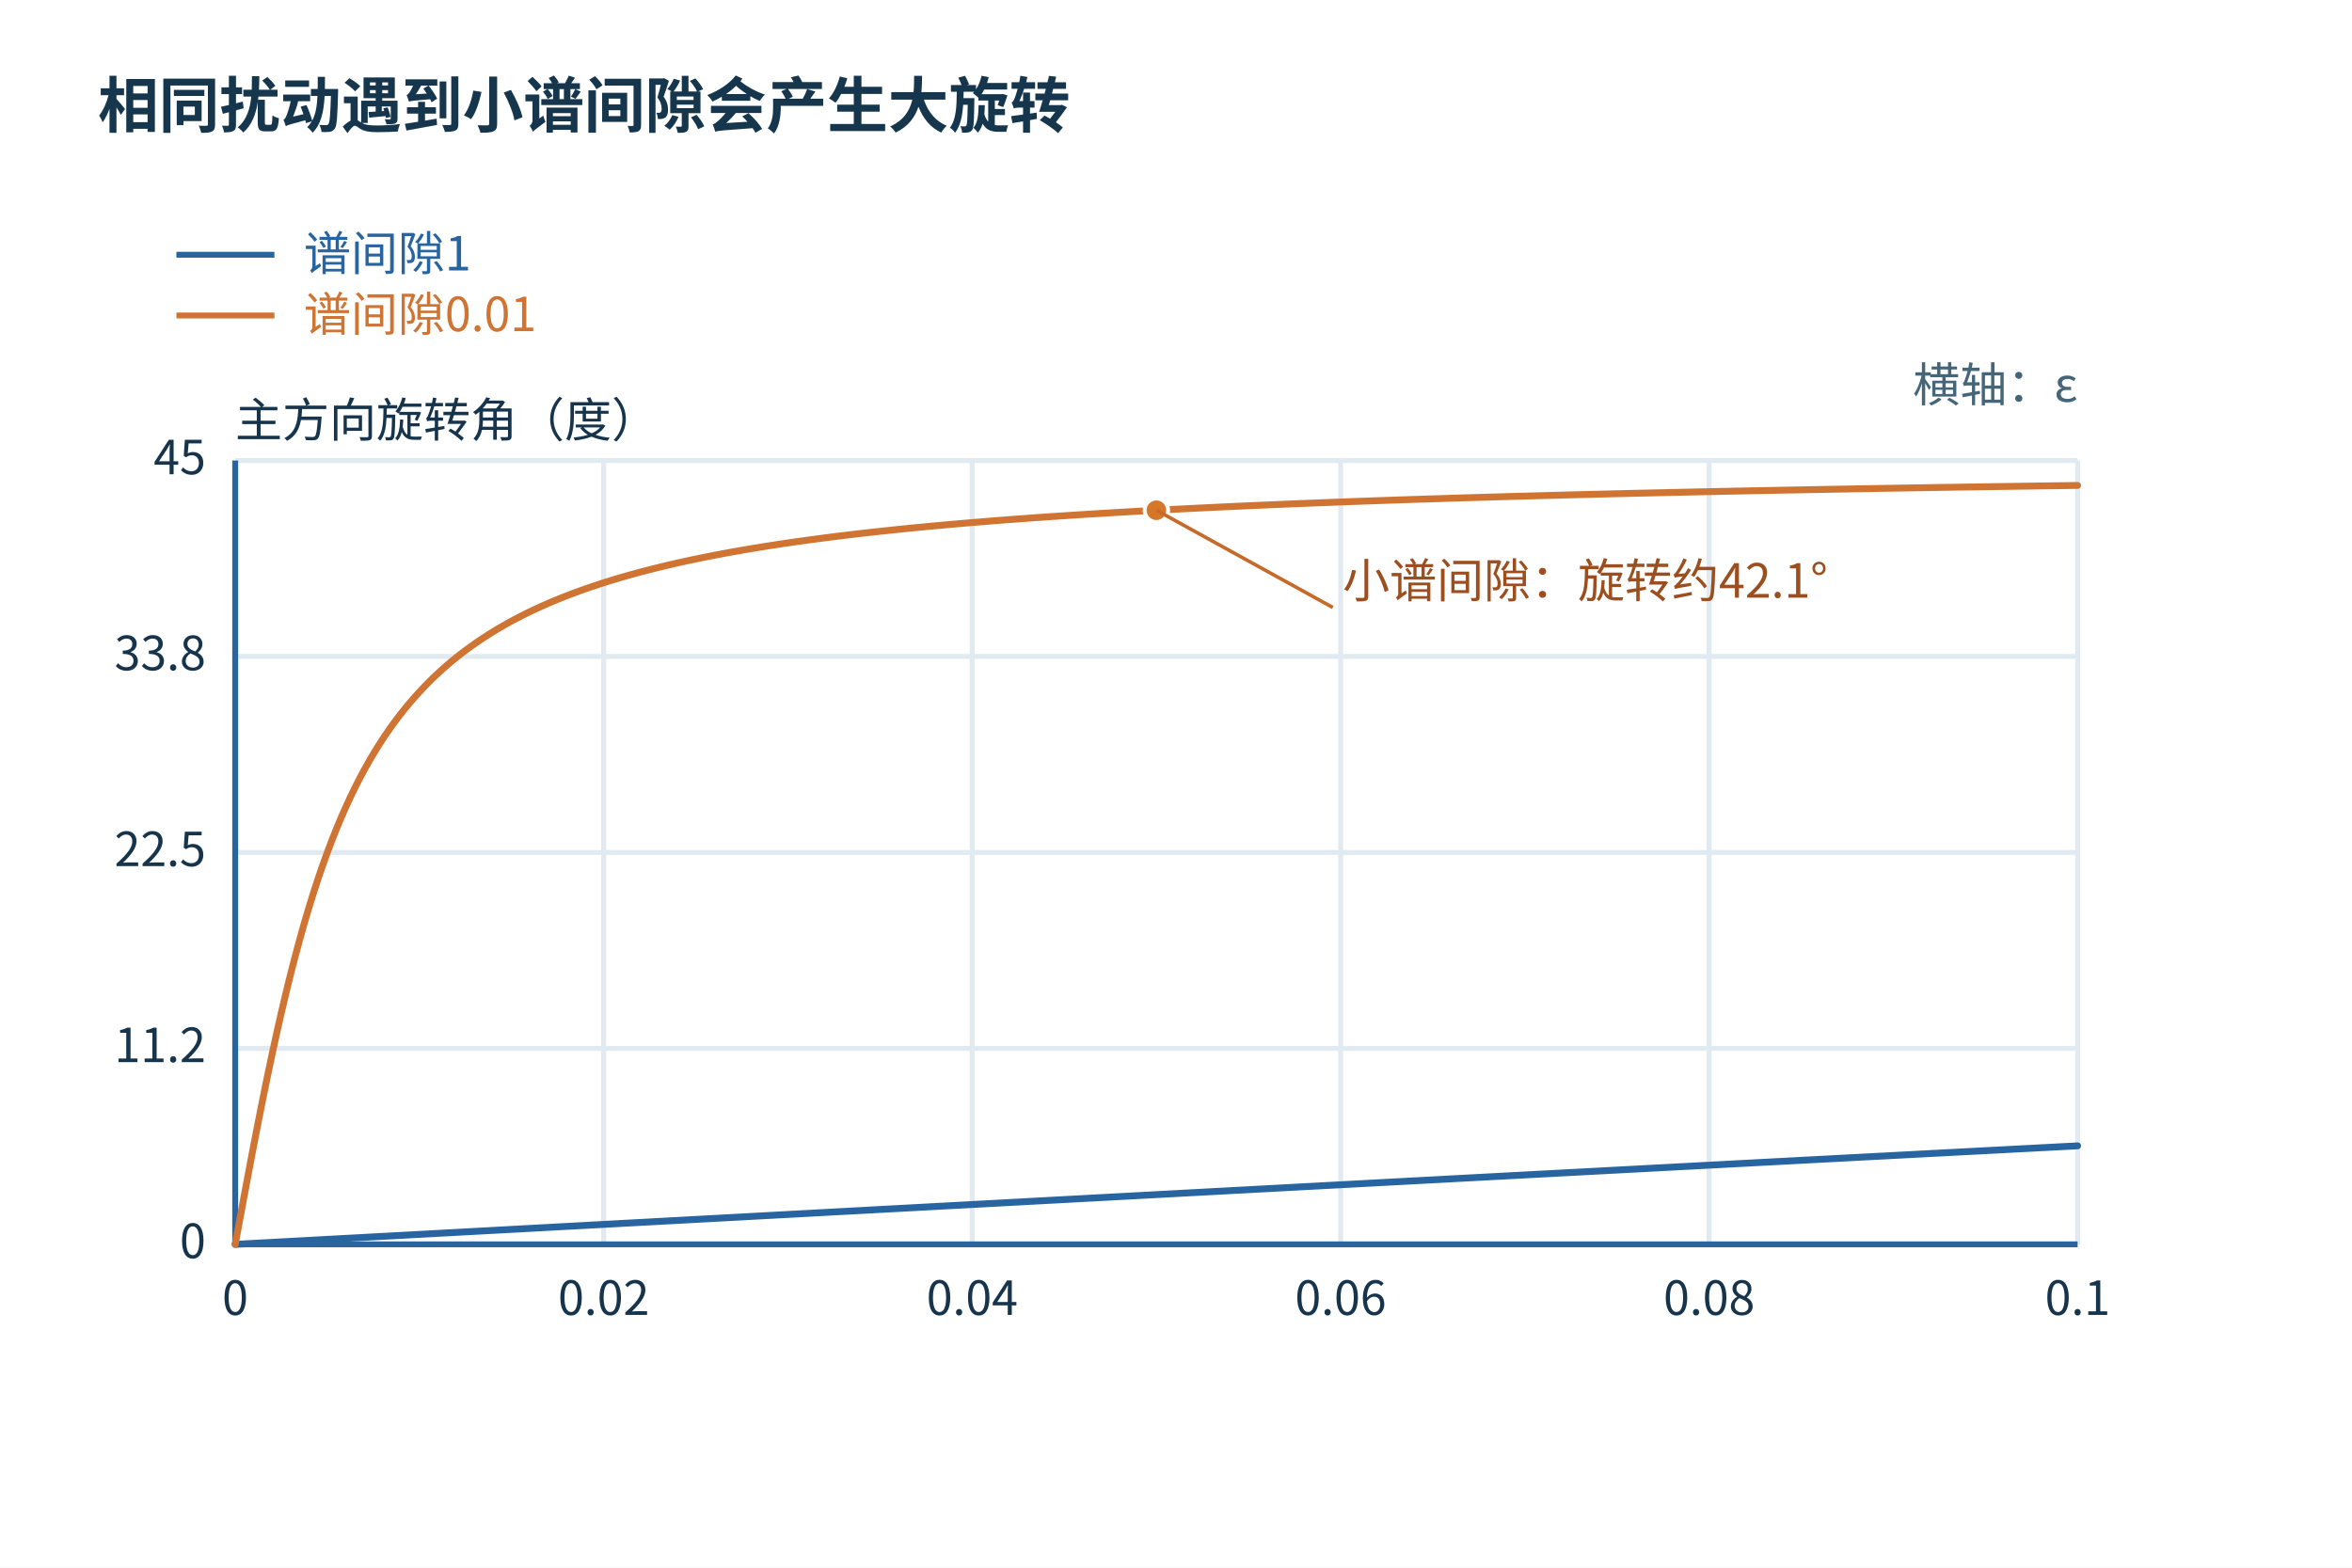
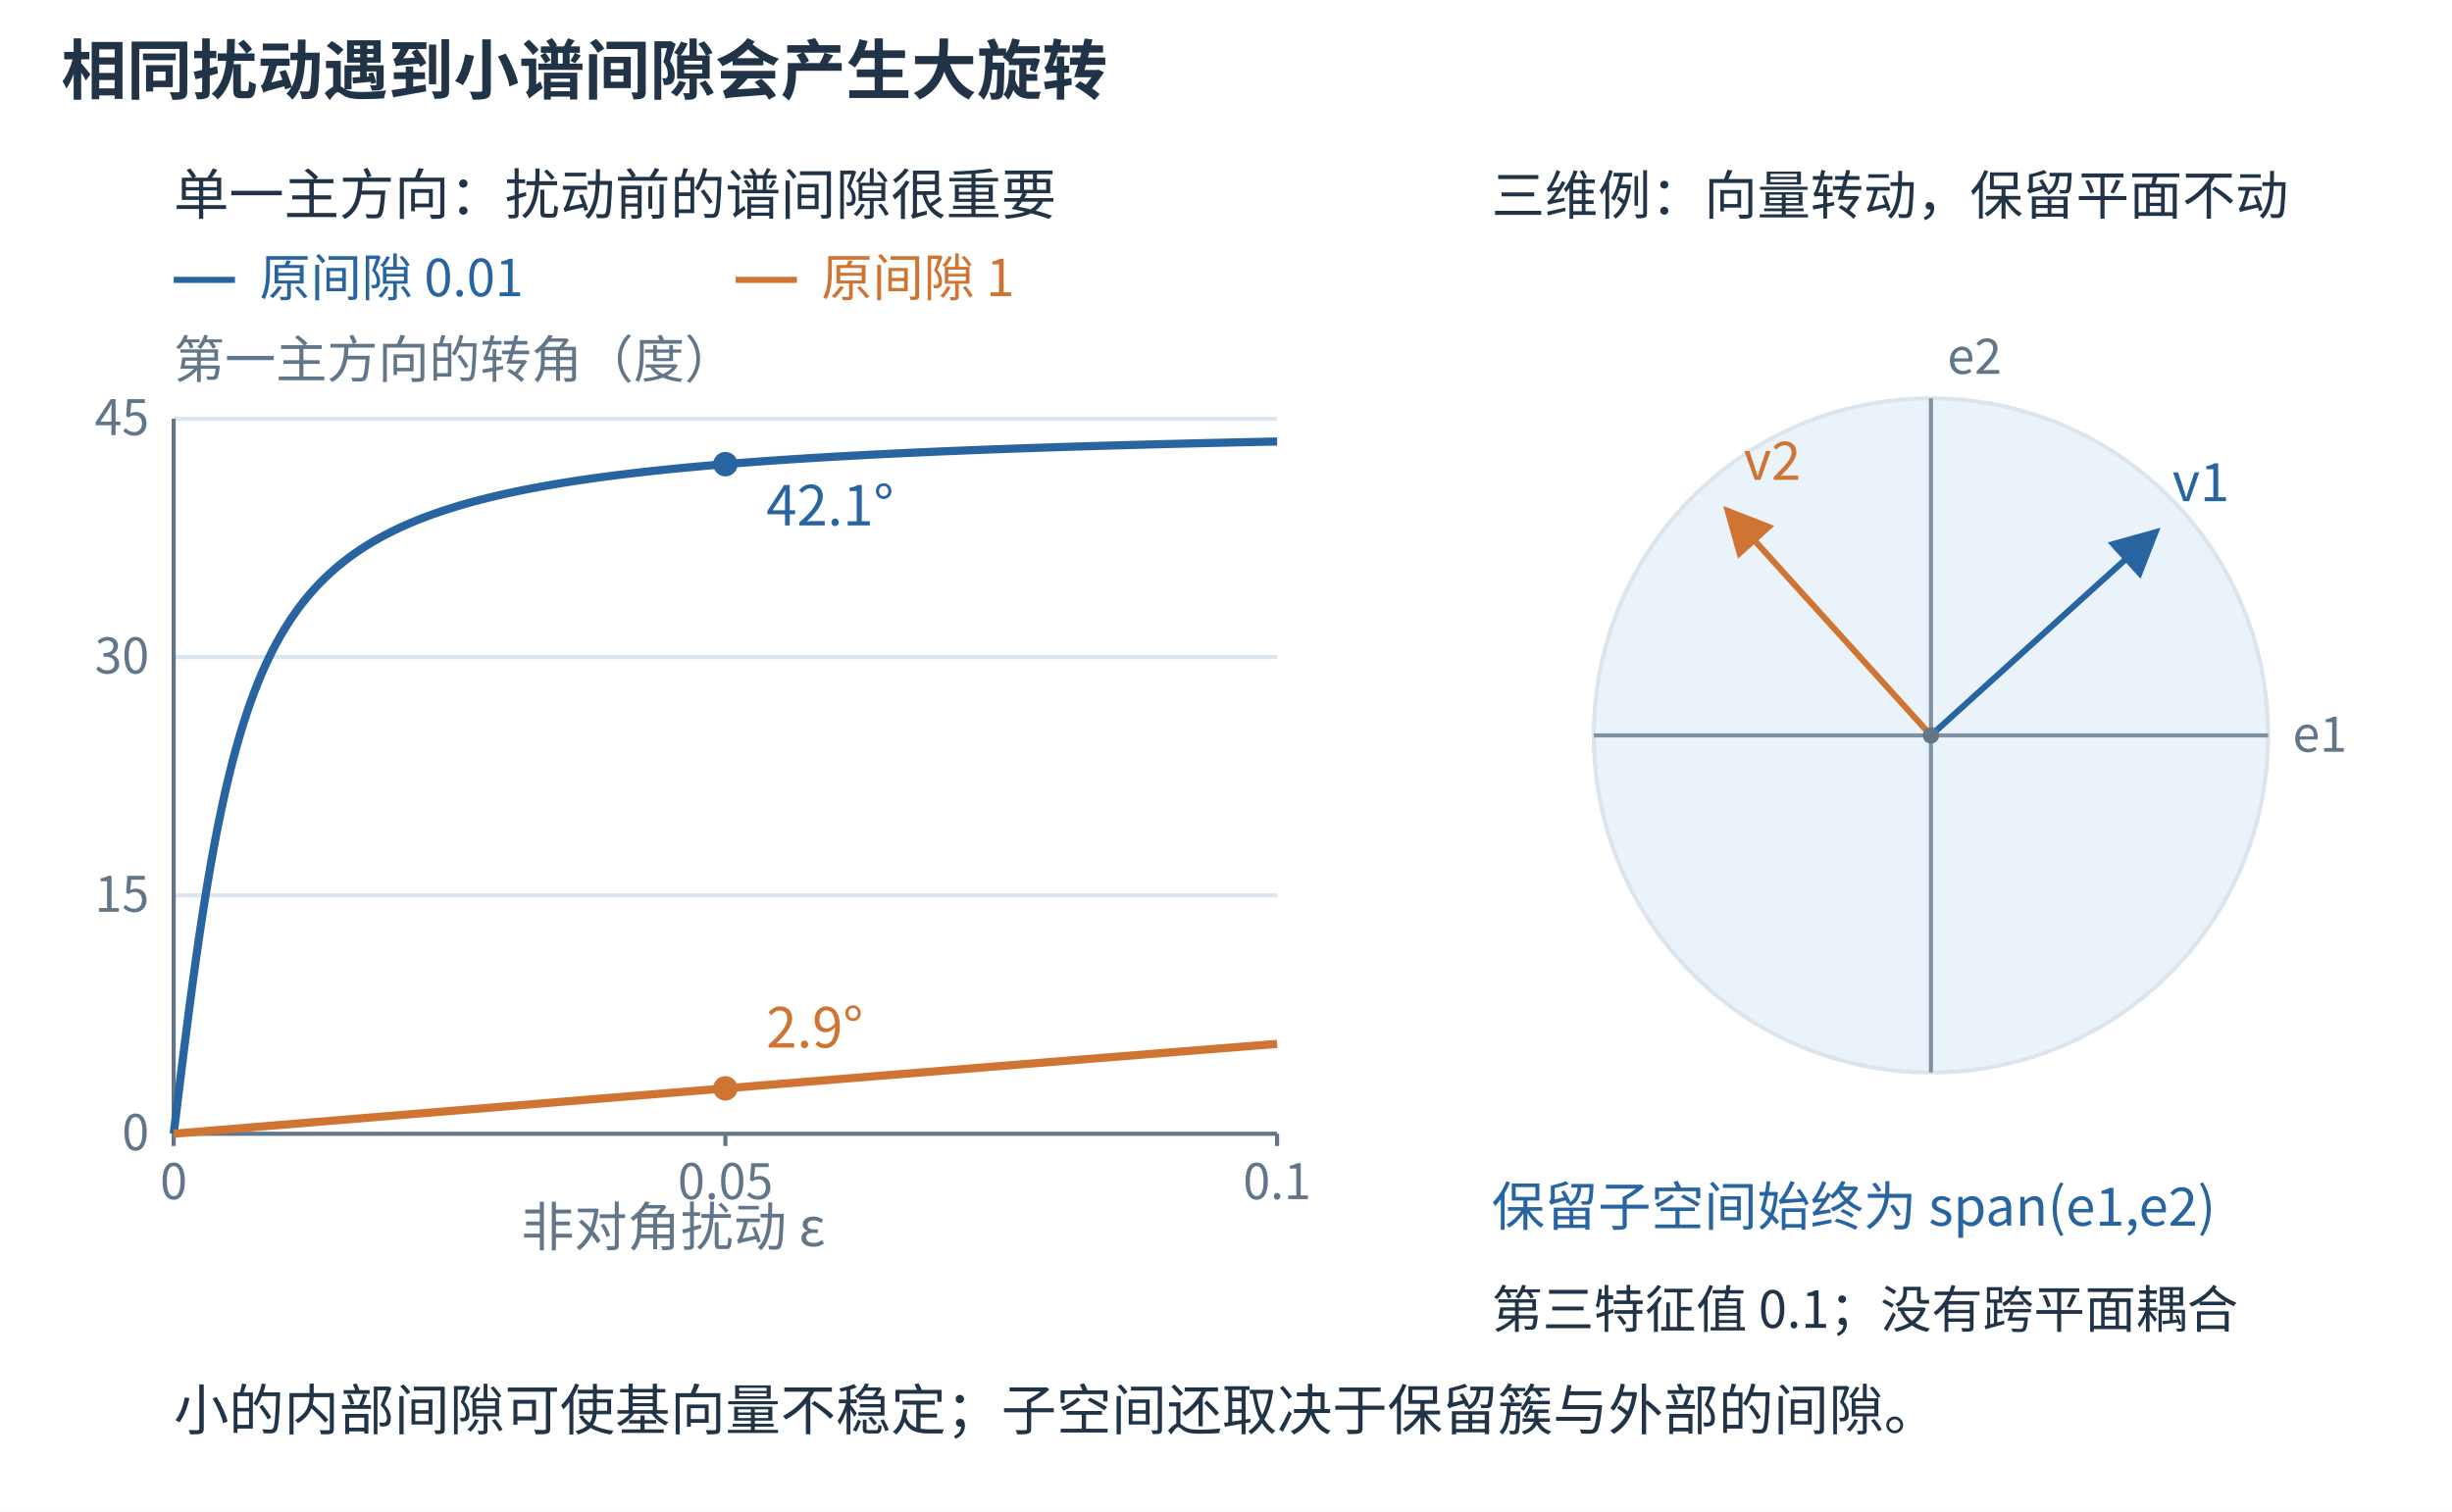
- <svg xmlns="http://www.w3.org/2000/svg" width="1200" height="800" viewBox="0 0 1200 800" role="img">
+ <svg xmlns="http://www.w3.org/2000/svg" aria-labelledby="extra-title extra-desc" width="1200" height="740" viewBox="0 0 1200 740" role="img">
+   <rect width="1200" height="740" fill="white" />
  <defs>
-     <marker id="arr" markerWidth="9" markerHeight="9" refX="8" refY="4" orient="auto">
-       <path d="M0 0 L8 4 L0 8" fill="#2865a0" />
+     <marker id="arrow-blue" markerWidth="8" markerHeight="8" refX="7" refY="4" orient="auto">
+       <path d="M0 0 L8 4 L0 8 Z" fill="#2865a0" />
+     </marker>
+     <marker id="arrow-orange" markerWidth="8" markerHeight="8" refX="7" refY="4" orient="auto">
+       <path d="M0 0 L8 4 L0 8 Z" fill="#cf7432" />
    </marker>
  </defs>
-   <rect width="1200" height="800" fill="white" />
-   <rect x="20" y="98" width="1160.0" height="678.0" rx="0" fill="white" stroke="none" />
  <g font-family="Microsoft YaHei,Noto Sans CJK SC,sans-serif">
-     <text x="50" y="65" font-size="31" fill="#15364c" text-anchor="start" font-weight="700">相同扰动遇到小谱间隙会产生大旋转</text>
-     <line x1="120.0" y1="235" x2="120.0" y2="635" stroke="#e1eaf0" stroke-width="2.5" />
-     <text x="120.0" y="671" font-size="24" fill="#16344c" text-anchor="middle">0</text>
-     <line x1="308.0" y1="235" x2="308.0" y2="635" stroke="#e1eaf0" stroke-width="2.5" />
-     <text x="308.0" y="671" font-size="24" fill="#16344c" text-anchor="middle">0.02</text>
-     <line x1="496" y1="235" x2="496" y2="635" stroke="#e1eaf0" stroke-width="2.5" />
-     <text x="496" y="671" font-size="24" fill="#16344c" text-anchor="middle">0.04</text>
-     <line x1="684" y1="235" x2="684" y2="635" stroke="#e1eaf0" stroke-width="2.5" />
-     <text x="684" y="671" font-size="24" fill="#16344c" text-anchor="middle">0.06</text>
-     <line x1="872" y1="235" x2="872" y2="635" stroke="#e1eaf0" stroke-width="2.5" />
-     <text x="872" y="671" font-size="24" fill="#16344c" text-anchor="middle">0.08</text>
-     <line x1="1060.0" y1="235" x2="1060.0" y2="635" stroke="#e1eaf0" stroke-width="2.5" />
-     <text x="1060.0" y="671" font-size="24" fill="#16344c" text-anchor="middle">0.1</text>
-     <line x1="120" y1="635.0" x2="1060" y2="635.0" stroke="#e1eaf0" stroke-width="2.5" />
-     <text x="105" y="642.0" font-size="24" fill="#16344c" text-anchor="end">0</text>
-     <line x1="120" y1="535.0" x2="1060" y2="535.0" stroke="#e1eaf0" stroke-width="2.5" />
-     <text x="105" y="542.0" font-size="24" fill="#16344c" text-anchor="end">11.2</text>
-     <line x1="120" y1="435.0" x2="1060" y2="435.0" stroke="#e1eaf0" stroke-width="2.5" />
-     <text x="105" y="442.0" font-size="24" fill="#16344c" text-anchor="end">22.5</text>
-     <line x1="120" y1="335.0" x2="1060" y2="335.0" stroke="#e1eaf0" stroke-width="2.5" />
-     <text x="105" y="342.0" font-size="24" fill="#16344c" text-anchor="end">33.8</text>
-     <line x1="120" y1="235.0" x2="1060" y2="235.0" stroke="#e1eaf0" stroke-width="2.5" />
-     <text x="105" y="242.0" font-size="24" fill="#16344c" text-anchor="end">45</text>
-     <line x1="120" y1="635" x2="1060" y2="635" stroke="#2865a0" stroke-width="3" />
-     <line x1="120" y1="235" x2="120" y2="635" stroke="#2865a0" stroke-width="3" />
-     <text x="1060" y="205" font-size="24" fill="#456679" text-anchor="end">横轴：ε</text>
-     <text x="120" y="223" font-size="24" fill="#16344c" text-anchor="start">主方向旋转角（度）</text>
-     <line x1="90" y1="130" x2="140" y2="130" stroke="#2865a0" stroke-width="3" />
-     <text x="155" y="138" font-size="24" fill="#2865a0" text-anchor="start">谱间隙1</text>
-     <polyline points="120.00,635.00 122.35,634.87 124.70,634.75 127.05,634.62 129.40,634.49 131.75,634.36 134.10,634.24 136.45,634.11 138.80,633.98 141.15,633.85 143.50,633.73 145.85,633.60 148.20,633.47 150.55,633.34 152.90,633.22 155.25,633.09 157.60,632.96 159.95,632.84 162.30,632.71 164.65,632.58 167.00,632.45 169.35,632.33 171.70,632.20 174.05,632.07 176.40,631.94 178.75,631.82 181.10,631.69 183.45,631.56 185.80,631.44 188.15,631.31 190.50,631.18 192.85,631.05 195.20,630.93 197.55,630.80 199.90,630.67 202.25,630.54 204.60,630.42 206.95,630.29 209.30,630.16 211.65,630.03 214.00,629.91 216.35,629.78 218.70,629.65 221.05,629.53 223.40,629.40 225.75,629.27 228.10,629.14 230.45,629.02 232.80,628.89 235.15,628.76 237.50,628.64 239.85,628.51 242.20,628.38 244.55,628.25 246.90,628.13 249.25,628.00 251.60,627.87 253.95,627.74 256.30,627.62 258.65,627.49 261.00,627.36 263.35,627.24 265.70,627.11 268.05,626.98 270.40,626.85 272.75,626.73 275.10,626.60 277.45,626.47 279.80,626.35 282.15,626.22 284.50,626.09 286.85,625.96 289.20,625.84 291.55,625.71 293.90,625.58 296.25,625.46 298.60,625.33 300.95,625.20 303.30,625.07 305.65,624.95 308.00,624.82 310.35,624.69 312.70,624.57 315.05,624.44 317.40,624.31 319.75,624.18 322.10,624.06 324.45,623.93 326.80,623.80 329.15,623.68 331.50,623.55 333.85,623.42 336.20,623.29 338.55,623.17 340.90,623.04 343.25,622.91 345.60,622.79 347.95,622.66 350.30,622.53 352.65,622.41 355.00,622.28 357.35,622.15 359.70,622.02 362.05,621.90 364.40,621.77 366.75,621.64 369.10,621.52 371.45,621.39 373.80,621.26 376.15,621.14 378.50,621.01 380.85,620.88 383.20,620.75 385.55,620.63 387.90,620.50 390.25,620.37 392.60,620.25 394.95,620.12 397.30,619.99 399.65,619.87 402.00,619.74 404.35,619.61 406.70,619.49 409.05,619.36 411.40,619.23 413.75,619.11 416.10,618.98 418.45,618.85 420.80,618.72 423.15,618.60 425.50,618.47 427.85,618.34 430.20,618.22 432.55,618.09 434.90,617.96 437.25,617.84 439.60,617.71 441.95,617.58 444.30,617.46 446.65,617.33 449.00,617.20 451.35,617.08 453.70,616.95 456.05,616.82 458.40,616.70 460.75,616.57 463.10,616.44 465.45,616.32 467.80,616.19 470.15,616.06 472.50,615.94 474.85,615.81 477.20,615.68 479.55,615.56 481.90,615.43 484.25,615.30 486.60,615.18 488.95,615.05 491.30,614.92 493.65,614.80 496.00,614.67 498.35,614.54 500.70,614.42 503.05,614.29 505.40,614.17 507.75,614.04 510.10,613.91 512.45,613.79 514.80,613.66 517.15,613.53 519.50,613.41 521.85,613.28 524.20,613.15 526.55,613.03 528.90,612.90 531.25,612.77 533.60,612.65 535.95,612.52 538.30,612.40 540.65,612.27 543.00,612.14 545.35,612.02 547.70,611.89 550.05,611.76 552.40,611.64 554.75,611.51 557.10,611.39 559.45,611.26 561.80,611.13 564.15,611.01 566.50,610.88 568.85,610.75 571.20,610.63 573.55,610.50 575.90,610.38 578.25,610.25 580.60,610.12 582.95,610.00 585.30,609.87 587.65,609.75 590.00,609.62 592.35,609.49 594.70,609.37 597.05,609.24 599.40,609.12 601.75,608.99 604.10,608.86 606.45,608.74 608.80,608.61 611.15,608.49 613.50,608.36 615.85,608.23 618.20,608.11 620.55,607.98 622.90,607.86 625.25,607.73 627.60,607.60 629.95,607.48 632.30,607.35 634.65,607.23 637.00,607.10 639.35,606.98 641.70,606.85 644.05,606.72 646.40,606.60 648.75,606.47 651.10,606.35 653.45,606.22 655.80,606.09 658.15,605.97 660.50,605.84 662.85,605.72 665.20,605.59 667.55,605.47 669.90,605.34 672.25,605.22 674.60,605.09 676.95,604.96 679.30,604.84 681.65,604.71 684.00,604.59 686.35,604.46 688.70,604.34 691.05,604.21 693.40,604.09 695.75,603.96 698.10,603.83 700.45,603.71 702.80,603.58 705.15,603.46 707.50,603.33 709.85,603.21 712.20,603.08 714.55,602.96 716.90,602.83 719.25,602.71 721.60,602.58 723.95,602.46 726.30,602.33 728.65,602.21 731.00,602.08 733.35,601.96 735.70,601.83 738.05,601.70 740.40,601.58 742.75,601.45 745.10,601.33 747.45,601.20 749.80,601.08 752.15,600.95 754.50,600.83 756.85,600.70 759.20,600.58 761.55,600.45 763.90,600.33 766.25,600.20 768.60,600.08 770.95,599.95 773.30,599.83 775.65,599.70 778.00,599.58 780.35,599.45 782.70,599.33 785.05,599.20 787.40,599.08 789.75,598.96 792.10,598.83 794.45,598.71 796.80,598.58 799.15,598.46 801.50,598.33 803.85,598.21 806.20,598.08 808.55,597.96 810.90,597.83 813.25,597.71 815.60,597.58 817.95,597.46 820.30,597.33 822.65,597.21 825.00,597.09 827.35,596.96 829.70,596.84 832.05,596.71 834.40,596.59 836.75,596.46 839.10,596.34 841.45,596.21 843.80,596.09 846.15,595.97 848.50,595.84 850.85,595.72 853.20,595.59 855.55,595.47 857.90,595.34 860.25,595.22 862.60,595.10 864.95,594.97 867.30,594.85 869.65,594.72 872.00,594.60 874.35,594.47 876.70,594.35 879.05,594.23 881.40,594.10 883.75,593.98 886.10,593.85 888.45,593.73 890.80,593.61 893.15,593.48 895.50,593.36 897.85,593.23 900.20,593.11 902.55,592.99 904.90,592.86 907.25,592.74 909.60,592.61 911.95,592.49 914.30,592.37 916.65,592.24 919.00,592.12 921.35,592.00 923.70,591.87 926.05,591.75 928.40,591.62 930.75,591.50 933.10,591.38 935.45,591.25 937.80,591.13 940.15,591.01 942.50,590.88 944.85,590.76 947.20,590.64 949.55,590.51 951.90,590.39 954.25,590.27 956.60,590.14 958.95,590.02 961.30,589.90 963.65,589.77 966.00,589.65 968.35,589.53 970.70,589.40 973.05,589.28 975.40,589.16 977.75,589.03 980.10,588.91 982.45,588.79 984.80,588.66 987.15,588.54 989.50,588.42 991.85,588.29 994.20,588.17 996.55,588.05 998.90,587.92 1001.25,587.80 1003.60,587.68 1005.95,587.56 1008.30,587.43 1010.65,587.31 1013.00,587.19 1015.35,587.06 1017.70,586.94 1020.05,586.82 1022.40,586.70 1024.75,586.57 1027.10,586.45 1029.45,586.33 1031.80,586.20 1034.15,586.08 1036.50,585.96 1038.85,585.84 1041.20,585.71 1043.55,585.59 1045.90,585.47 1048.25,585.35 1050.60,585.22 1052.95,585.10 1055.30,584.98 1057.65,584.86 1060.00,584.73" fill="none" stroke="#2865a0" stroke-width="3.5" stroke-linecap="round" stroke-linejoin="round" />
-     <line x1="90" y1="161" x2="140" y2="161" stroke="#cf7432" stroke-width="3" />
-     <text x="155" y="169" font-size="24" fill="#cf7432" text-anchor="start">谱间隙0.01</text>
-     <polyline points="120.00,635.00 122.35,622.28 124.70,609.62 127.05,597.09 129.40,584.73 131.75,572.62 134.10,560.78 136.45,549.27 138.80,538.10 141.15,527.32 143.50,516.93 145.85,506.95 148.20,497.38 150.55,488.23 152.90,479.48 155.25,471.13 157.60,463.18 159.95,455.60 162.30,448.39 164.65,441.53 167.00,435.00 169.35,428.79 171.70,422.88 174.05,417.26 176.40,411.91 178.75,406.82 181.10,401.97 183.45,397.35 185.80,392.95 188.15,388.74 190.50,384.73 192.85,380.90 195.20,377.25 197.55,373.75 199.90,370.40 202.25,367.20 204.60,364.13 206.95,361.19 209.30,358.37 211.65,355.67 214.00,353.07 216.35,350.57 218.70,348.17 221.05,345.86 223.40,343.64 225.75,341.50 228.10,339.44 230.45,337.45 232.80,335.53 235.15,333.68 237.50,331.90 239.85,330.17 242.20,328.50 244.55,326.89 246.90,325.33 249.25,323.81 251.60,322.35 253.95,320.93 256.30,319.56 258.65,318.23 261.00,316.93 263.35,315.68 265.70,314.46 268.05,313.28 270.40,312.13 272.75,311.01 275.10,309.93 277.45,308.87 279.80,307.84 282.15,306.84 284.50,305.87 286.85,304.92 289.20,304.00 291.55,303.10 293.90,302.22 296.25,301.36 298.60,300.53 300.95,299.71 303.30,298.92 305.65,298.14 308.00,297.38 310.35,296.64 312.70,295.92 315.05,295.21 317.40,294.52 319.75,293.85 322.10,293.19 324.45,292.54 326.80,291.91 329.15,291.29 331.50,290.68 333.85,290.09 336.20,289.51 338.55,288.94 340.90,288.38 343.25,287.84 345.60,287.30 347.95,286.78 350.30,286.26 352.65,285.76 355.00,285.27 357.35,284.78 359.70,284.31 362.05,283.84 364.40,283.38 366.75,282.93 369.10,282.49 371.45,282.05 373.80,281.63 376.15,281.21 378.50,280.80 380.85,280.40 383.20,280.00 385.55,279.61 387.90,279.23 390.25,278.85 392.60,278.48 394.95,278.11 397.30,277.75 399.65,277.40 402.00,277.05 404.35,276.71 406.70,276.38 409.05,276.05 411.40,275.72 413.75,275.40 416.10,275.09 418.45,274.78 420.80,274.47 423.15,274.17 425.50,273.87 427.85,273.58 430.20,273.29 432.55,273.01 434.90,272.73 437.25,272.45 439.60,272.18 441.95,271.91 444.30,271.65 446.65,271.39 449.00,271.13 451.35,270.88 453.70,270.63 456.05,270.39 458.40,270.14 460.75,269.90 463.10,269.67 465.45,269.43 467.80,269.20 470.15,268.98 472.50,268.75 474.85,268.53 477.20,268.31 479.55,268.10 481.90,267.89 484.25,267.68 486.60,267.47 488.95,267.27 491.30,267.06 493.65,266.86 496.00,266.67 498.35,266.47 500.70,266.28 503.05,266.09 505.40,265.90 507.75,265.72 510.10,265.53 512.45,265.35 514.80,265.17 517.15,265.00 519.50,264.82 521.85,264.65 524.20,264.48 526.55,264.31 528.90,264.14 531.25,263.98 533.60,263.81 535.95,263.65 538.30,263.49 540.65,263.33 543.00,263.18 545.35,263.02 547.70,262.87 550.05,262.72 552.40,262.57 554.75,262.42 557.10,262.28 559.45,262.13 561.80,261.99 564.15,261.85 566.50,261.71 568.85,261.57 571.20,261.43 573.55,261.29 575.90,261.16 578.25,261.03 580.60,260.89 582.95,260.76 585.30,260.64 587.65,260.51 590.00,260.38 592.35,260.25 594.70,260.13 597.05,260.01 599.40,259.89 601.75,259.77 604.10,259.65 606.45,259.53 608.80,259.41 611.15,259.29 613.50,259.18 615.85,259.07 618.20,258.95 620.55,258.84 622.90,258.73 625.25,258.62 627.60,258.51 629.95,258.40 632.30,258.30 634.65,258.19 637.00,258.09 639.35,257.98 641.70,257.88 644.05,257.78 646.40,257.68 648.75,257.58 651.10,257.48 653.45,257.38 655.80,257.28 658.15,257.18 660.50,257.09 662.85,256.99 665.20,256.90 667.55,256.80 669.90,256.71 672.25,256.62 674.60,256.53 676.95,256.44 679.30,256.35 681.65,256.26 684.00,256.17 686.35,256.08 688.70,256.00 691.05,255.91 693.40,255.83 695.75,255.74 698.10,255.66 700.45,255.57 702.80,255.49 705.15,255.41 707.50,255.33 709.85,255.25 712.20,255.17 714.55,255.09 716.90,255.01 719.25,254.93 721.60,254.85 723.95,254.78 726.30,254.70 728.65,254.62 731.00,254.55 733.35,254.48 735.70,254.40 738.05,254.33 740.40,254.25 742.75,254.18 745.10,254.11 747.45,254.04 749.80,253.97 752.15,253.90 754.50,253.83 756.85,253.76 759.20,253.69 761.55,253.62 763.90,253.55 766.25,253.49 768.60,253.42 770.95,253.35 773.30,253.29 775.65,253.22 778.00,253.16 780.35,253.09 782.70,253.03 785.05,252.97 787.40,252.90 789.75,252.84 792.10,252.78 794.45,252.72 796.80,252.66 799.15,252.59 801.50,252.53 803.85,252.47 806.20,252.41 808.55,252.36 810.90,252.30 813.25,252.24 815.60,252.18 817.95,252.12 820.30,252.06 822.65,252.01 825.00,251.95 827.35,251.90 829.70,251.84 832.05,251.78 834.40,251.73 836.75,251.67 839.10,251.62 841.45,251.57 843.80,251.51 846.15,251.46 848.50,251.41 850.85,251.35 853.20,251.30 855.55,251.25 857.90,251.20 860.25,251.15 862.60,251.10 864.95,251.04 867.30,250.99 869.65,250.94 872.00,250.89 874.35,250.85 876.70,250.80 879.05,250.75 881.40,250.70 883.75,250.65 886.10,250.60 888.45,250.56 890.80,250.51 893.15,250.46 895.50,250.41 897.85,250.37 900.20,250.32 902.55,250.28 904.90,250.23 907.25,250.18 909.60,250.14 911.95,250.09 914.30,250.05 916.65,250.01 919.00,249.96 921.35,249.92 923.70,249.87 926.05,249.83 928.40,249.79 930.75,249.75 933.10,249.70 935.45,249.66 937.80,249.62 940.15,249.58 942.50,249.54 944.85,249.49 947.20,249.45 949.55,249.41 951.90,249.37 954.25,249.33 956.60,249.29 958.95,249.25 961.30,249.21 963.65,249.17 966.00,249.13 968.35,249.09 970.70,249.05 973.05,249.02 975.40,248.98 977.75,248.94 980.10,248.90 982.45,248.86 984.80,248.83 987.15,248.79 989.50,248.75 991.85,248.71 994.20,248.68 996.55,248.64 998.90,248.60 1001.25,248.57 1003.60,248.53 1005.95,248.50 1008.30,248.46 1010.65,248.43 1013.00,248.39 1015.35,248.36 1017.70,248.32 1020.05,248.29 1022.40,248.25 1024.75,248.22 1027.10,248.18 1029.45,248.15 1031.80,248.11 1034.15,248.08 1036.50,248.05 1038.85,248.01 1041.20,247.98 1043.55,247.95 1045.90,247.92 1048.25,247.88 1050.60,247.85 1052.95,247.82 1055.30,247.79 1057.65,247.75 1060.00,247.72" fill="none" stroke="#cf7432" stroke-width="3.5" stroke-linecap="round" stroke-linejoin="round" />
-     <circle cx="590.0" cy="260.38" r="6" fill="#d67629" stroke="white" stroke-width="2" />
-     <line x1="590.0" y1="260.38" x2="680" y2="310" stroke="#c56a2a" stroke-width="1.8" />
-     <text x="685" y="305" fill="#9d4e1e" font-size="24">小谱间隙：旋转约42.1°</text>
+     <text x="30" y="46" font-size="32" fill="#213447" text-anchor="start" font-weight="600">相同扰动遇到小谱间隙会产生大旋转</text>
+     <text x="85" y="105" font-size="27" fill="#213447" text-anchor="start" font-weight="400">单一主方向：扰动前的谱间隙很重要</text>
+     <line x1="85" y1="137" x2="115" y2="137" stroke="#2865a0" stroke-width="3" />
+     <text x="127" y="145" font-size="25" fill="#2865a0" text-anchor="start" font-weight="400">原间隙 0.01</text>
+     <line x1="360" y1="137" x2="390" y2="137" stroke="#cf7432" stroke-width="3" />
+     <text x="402" y="145" font-size="25" fill="#cf7432" text-anchor="start" font-weight="400">原间隙 1</text>
+     <line x1="85" y1="555.0" x2="625" y2="555.0" stroke="#dce5ed" stroke-width="2" />
+     <text x="73" y="563.0" font-size="24" fill="#627689" text-anchor="end" font-weight="400">0</text>
+     <line x1="85" y1="438.333" x2="625" y2="438.333" stroke="#dce5ed" stroke-width="2" />
+     <text x="73" y="446.333" font-size="24" fill="#627689" text-anchor="end" font-weight="400">15</text>
+     <line x1="85" y1="321.667" x2="625" y2="321.667" stroke="#dce5ed" stroke-width="2" />
+     <text x="73" y="329.667" font-size="24" fill="#627689" text-anchor="end" font-weight="400">30</text>
+     <line x1="85" y1="205.0" x2="625" y2="205.0" stroke="#dce5ed" stroke-width="2" />
+     <text x="73" y="213.0" font-size="24" fill="#627689" text-anchor="end" font-weight="400">45</text>
+     <line x1="85" y1="205" x2="85" y2="555" stroke="#627689" stroke-width="2" />
+     <line x1="85" y1="555" x2="625" y2="555" stroke="#627689" stroke-width="2" />
+     <line x1="85.0" y1="555.0" x2="85.0" y2="561.0" stroke="#627689" stroke-width="2" />
+     <text x="85.0" y="587.0" font-size="24" fill="#627689" text-anchor="middle" font-weight="400">0</text>
+     <line x1="355.0" y1="555.0" x2="355.0" y2="561.0" stroke="#627689" stroke-width="2" />
+     <text x="355.0" y="587.0" font-size="24" fill="#627689" text-anchor="middle" font-weight="400">0.05</text>
+     <line x1="625.0" y1="555.0" x2="625.0" y2="561.0" stroke="#627689" stroke-width="2" />
+     <text x="625.0" y="587.0" font-size="24" fill="#627689" text-anchor="middle" font-weight="400">0.1</text>
+     <polyline points="85.000,555.000 86.800,540.167 88.600,525.465 90.400,511.017 92.200,496.933 94.000,483.309 95.800,470.217 97.600,457.712 99.400,445.829 101.200,434.585 103.000,423.983 104.800,414.013 106.600,404.656 108.400,395.889 110.200,387.680 112.000,380.000 113.800,372.815 115.600,366.092 117.400,359.799 119.200,353.906 121.000,348.383 122.800,343.202 124.600,338.338 126.400,333.766 128.200,329.465 130.000,325.415 131.800,321.595 133.600,317.990 135.400,314.583 137.200,311.361 139.000,308.309 140.800,305.415 142.600,302.669 144.400,300.060 146.200,297.579 148.000,295.217 149.800,292.966 151.600,290.820 153.400,288.770 155.200,286.813 157.000,284.940 158.800,283.148 160.600,281.432 162.400,279.786 164.200,278.207 166.000,276.691 167.800,275.235 169.600,273.835 171.400,272.488 173.200,271.191 175.000,269.942 176.800,268.737 178.600,267.575 180.400,266.454 182.200,265.372 184.000,264.325 185.800,263.314 187.600,262.336 189.400,261.390 191.200,260.473 193.000,259.585 194.800,258.725 196.600,257.891 198.400,257.082 200.200,256.297 202.000,255.535 203.800,254.794 205.600,254.075 207.400,253.376 209.200,252.696 211.000,252.035 212.800,251.392 214.600,250.766 216.400,250.156 218.200,249.562 220.000,248.983 221.800,248.419 223.600,247.869 225.400,247.333 227.200,246.809 229.000,246.299 230.800,245.800 232.600,245.313 234.400,244.838 236.200,244.374 238.000,243.920 239.800,243.476 241.600,243.043 243.400,242.619 245.200,242.204 247.000,241.798 248.800,241.401 250.600,241.012 252.400,240.631 254.200,240.259 256.000,239.894 257.800,239.536 259.600,239.185 261.400,238.842 263.200,238.505 265.000,238.175 266.800,237.851 268.600,237.534 270.400,237.223 272.200,236.917 274.000,236.617 275.800,236.323 277.600,236.034 279.400,235.750 281.200,235.471 283.000,235.198 284.800,234.929 286.600,234.665 288.400,234.406 290.200,234.151 292.000,233.900 293.800,233.654 295.600,233.411 297.400,233.173 299.200,232.939 301.000,232.708 302.800,232.482 304.600,232.259 306.400,232.039 308.200,231.823 310.000,231.611 311.800,231.402 313.600,231.196 315.400,230.993 317.200,230.793 319.000,230.596 320.800,230.403 322.600,230.212 324.400,230.024 326.200,229.839 328.000,229.656 329.800,229.476 331.600,229.299 333.400,229.125 335.200,228.952 337.000,228.783 338.800,228.615 340.600,228.450 342.400,228.287 344.200,228.127 346.000,227.968 347.800,227.812 349.600,227.658 351.400,227.506 353.200,227.356 355.000,227.208 356.800,227.062 358.600,226.918 360.400,226.775 362.200,226.635 364.000,226.496 365.800,226.359 367.600,226.224 369.400,226.090 371.200,225.958 373.000,225.828 374.800,225.700 376.600,225.573 378.400,225.447 380.200,225.323 382.000,225.201 383.800,225.080 385.600,224.960 387.400,224.842 389.200,224.725 391.000,224.610 392.800,224.495 394.600,224.383 396.400,224.271 398.200,224.161 400.000,224.052 401.800,223.944 403.600,223.838 405.400,223.732 407.200,223.628 409.000,223.525 410.800,223.423 412.600,223.323 414.400,223.223 416.200,223.124 418.000,223.027 419.800,222.930 421.600,222.835 423.400,222.740 425.200,222.647 427.000,222.554 428.800,222.463 430.600,222.372 432.400,222.283 434.200,222.194 436.000,222.106 437.800,222.019 439.600,221.933 441.400,221.848 443.200,221.764 445.000,221.680 446.800,221.597 448.600,221.515 450.400,221.434 452.200,221.354 454.000,221.275 455.800,221.196 457.600,221.118 459.400,221.041 461.200,220.964 463.000,220.889 464.800,220.813 466.600,220.739 468.400,220.665 470.200,220.593 472.000,220.520 473.800,220.449 475.600,220.378 477.400,220.307 479.200,220.238 481.000,220.169 482.800,220.100 484.600,220.032 486.400,219.965 488.200,219.899 490.000,219.833 491.800,219.767 493.600,219.702 495.400,219.638 497.200,219.574 499.000,219.511 500.800,219.448 502.600,219.386 504.400,219.325 506.200,219.264 508.000,219.203 509.800,219.143 511.600,219.084 513.400,219.025 515.200,218.966 517.000,218.908 518.800,218.850 520.600,218.793 522.400,218.737 524.200,218.681 526.000,218.625 527.800,218.570 529.600,218.515 531.400,218.460 533.200,218.407 535.000,218.353 536.800,218.300 538.600,218.247 540.400,218.195 542.200,218.143 544.000,218.092 545.800,218.041 547.600,217.990 549.400,217.940 551.200,217.890 553.000,217.841 554.800,217.791 556.600,217.743 558.400,217.694 560.200,217.646 562.000,217.599 563.800,217.552 565.600,217.505 567.400,217.458 569.200,217.412 571.000,217.366 572.800,217.320 574.600,217.275 576.400,217.230 578.200,217.186 580.000,217.142 581.800,217.098 583.600,217.054 585.400,217.011 587.200,216.968 589.000,216.925 590.800,216.883 592.600,216.841 594.400,216.799 596.200,216.758 598.000,216.716 599.800,216.676 601.600,216.635 603.400,216.595 605.200,216.555 607.000,216.515 608.800,216.475 610.600,216.436 612.400,216.397 614.200,216.358 616.000,216.320 617.800,216.282 619.600,216.244 621.400,216.206 623.200,216.169 625.000,216.132" fill="none" stroke="#2865a0" stroke-width="4" stroke-linejoin="round" />
+     <polyline points="85.000,555.000 86.800,554.851 88.600,554.703 90.400,554.554 92.200,554.406 94.000,554.257 95.800,554.109 97.600,553.960 99.400,553.812 101.200,553.663 103.000,553.515 104.800,553.366 106.600,553.218 108.400,553.069 110.200,552.920 112.000,552.772 113.800,552.623 115.600,552.475 117.400,552.326 119.200,552.178 121.000,552.029 122.800,551.881 124.600,551.732 126.400,551.584 128.200,551.435 130.000,551.287 131.800,551.138 133.600,550.990 135.400,550.841 137.200,550.693 139.000,550.544 140.800,550.396 142.600,550.247 144.400,550.099 146.200,549.950 148.000,549.802 149.800,549.653 151.600,549.505 153.400,549.357 155.200,549.208 157.000,549.060 158.800,548.911 160.600,548.763 162.400,548.614 164.200,548.466 166.000,548.317 167.800,548.169 169.600,548.021 171.400,547.872 173.200,547.724 175.000,547.576 176.800,547.427 178.600,547.279 180.400,547.130 182.200,546.982 184.000,546.834 185.800,546.685 187.600,546.537 189.400,546.389 191.200,546.240 193.000,546.092 194.800,545.944 196.600,545.795 198.400,545.647 200.200,545.499 202.000,545.351 203.800,545.202 205.600,545.054 207.400,544.906 209.200,544.758 211.000,544.609 212.800,544.461 214.600,544.313 216.400,544.165 218.200,544.017 220.000,543.868 221.800,543.720 223.600,543.572 225.400,543.424 227.200,543.276 229.000,543.128 230.800,542.980 232.600,542.831 234.400,542.683 236.200,542.535 238.000,542.387 239.800,542.239 241.600,542.091 243.400,541.943 245.200,541.795 247.000,541.647 248.800,541.499 250.600,541.351 252.400,541.203 254.200,541.055 256.000,540.907 257.800,540.759 259.600,540.611 261.400,540.463 263.200,540.315 265.000,540.167 266.800,540.020 268.600,539.872 270.400,539.724 272.200,539.576 274.000,539.428 275.800,539.280 277.600,539.133 279.400,538.985 281.200,538.837 283.000,538.689 284.800,538.542 286.600,538.394 288.400,538.246 290.200,538.098 292.000,537.951 293.800,537.803 295.600,537.655 297.400,537.508 299.200,537.360 301.000,537.213 302.800,537.065 304.600,536.917 306.400,536.770 308.200,536.622 310.000,536.475 311.800,536.327 313.600,536.180 315.400,536.032 317.200,535.885 319.000,535.737 320.800,535.590 322.600,535.442 324.400,535.295 326.200,535.148 328.000,535.000 329.800,534.853 331.600,534.706 333.400,534.558 335.200,534.411 337.000,534.264 338.800,534.117 340.600,533.969 342.400,533.822 344.200,533.675 346.000,533.528 347.800,533.381 349.600,533.233 351.400,533.086 353.200,532.939 355.000,532.792 356.800,532.645 358.600,532.498 360.400,532.351 362.200,532.204 364.000,532.057 365.800,531.910 367.600,531.763 369.400,531.616 371.200,531.469 373.000,531.322 374.800,531.176 376.600,531.029 378.400,530.882 380.200,530.735 382.000,530.588 383.800,530.442 385.600,530.295 387.400,530.148 389.200,530.001 391.000,529.855 392.800,529.708 394.600,529.561 396.400,529.415 398.200,529.268 400.000,529.122 401.800,528.975 403.600,528.829 405.400,528.682 407.200,528.536 409.000,528.389 410.800,528.243 412.600,528.096 414.400,527.950 416.200,527.804 418.000,527.657 419.800,527.511 421.600,527.365 423.400,527.218 425.200,527.072 427.000,526.926 428.800,526.780 430.600,526.634 432.400,526.488 434.200,526.341 436.000,526.195 437.800,526.049 439.600,525.903 441.400,525.757 443.200,525.611 445.000,525.465 446.800,525.319 448.600,525.173 450.400,525.028 452.200,524.882 454.000,524.736 455.800,524.590 457.600,524.444 459.400,524.299 461.200,524.153 463.000,524.007 464.800,523.861 466.600,523.716 468.400,523.570 470.200,523.425 472.000,523.279 473.800,523.133 475.600,522.988 477.400,522.842 479.200,522.697 481.000,522.552 482.800,522.406 484.600,522.261 486.400,522.115 488.200,521.970 490.000,521.825 491.800,521.680 493.600,521.534 495.400,521.389 497.200,521.244 499.000,521.099 500.800,520.954 502.600,520.809 504.400,520.664 506.200,520.518 508.000,520.373 509.800,520.229 511.600,520.084 513.400,519.939 515.200,519.794 517.000,519.649 518.800,519.504 520.600,519.359 522.400,519.215 524.200,519.070 526.000,518.925 527.800,518.780 529.600,518.636 531.400,518.491 533.200,518.347 535.000,518.202 536.800,518.058 538.600,517.913 540.400,517.769 542.200,517.624 544.000,517.480 545.800,517.335 547.600,517.191 549.400,517.047 551.200,516.903 553.000,516.758 554.800,516.614 556.600,516.470 558.400,516.326 560.200,516.182 562.000,516.038 563.800,515.894 565.600,515.750 567.400,515.606 569.200,515.462 571.000,515.318 572.800,515.174 574.600,515.030 576.400,514.886 578.200,514.743 580.000,514.599 581.800,514.455 583.600,514.312 585.400,514.168 587.200,514.024 589.000,513.881 590.800,513.737 592.600,513.594 594.400,513.450 596.200,513.307 598.000,513.163 599.800,513.020 601.600,512.877 603.400,512.734 605.200,512.590 607.000,512.447 608.800,512.304 610.600,512.161 612.400,512.018 614.200,511.875 616.000,511.732 617.800,511.589 619.600,511.446 621.400,511.303 623.200,511.160 625.000,511.017" fill="none" stroke="#cf7432" stroke-width="4" stroke-linejoin="round" />
+     <circle cx="355.0" cy="227.208" r="6" fill="#2865a0" />
+     <text x="375.0" y="257.208" font-size="27" fill="#2865a0" text-anchor="start" font-weight="400">42.1°</text>
+     <circle cx="355.0" cy="532.792" r="6" fill="#cf7432" />
+     <text x="375.0" y="512.792" font-size="27" fill="#cf7432" text-anchor="start" font-weight="400">2.9°</text>
+     <text x="85" y="185" font-size="25" fill="#627689" text-anchor="start" font-weight="400">第一主方向的转角（度）</text>
+     <text x="255" y="610" font-size="26" fill="#627689" text-anchor="start" font-weight="400">非对角扰动 ε</text>
+     <text x="730" y="105" font-size="26" fill="#213447" text-anchor="start" font-weight="400">三维例：向量转动，保留平面不动</text>
+     <circle cx="945" cy="360" r="165" fill="#eaf2fa" stroke="#dce5ed" stroke-width="2" />
+     <line x1="945" y1="360" x2="1110" y2="360" stroke="#8091a2" stroke-width="2" />
+     <line x1="945" y1="360" x2="945" y2="195" stroke="#8091a2" stroke-width="2" />
+     <line x1="945" y1="360" x2="780" y2="360" stroke="#8091a2" stroke-width="2" />
+     <line x1="945" y1="360" x2="945" y2="525" stroke="#8091a2" stroke-width="2" />
+     <text x="1122" y="368" font-size="24" fill="#627689" text-anchor="start" font-weight="400">e1</text>
+     <text x="953" y="183" font-size="24" fill="#627689" text-anchor="start" font-weight="400">e2</text>
+     <path d="M945,360 L1055.106,260.356" stroke="#2865a0" stroke-width="3" fill="none" marker-end="url(#arrow-blue)" />
+     <text x="1063.106" y="245.356" font-size="26" fill="#2865a0" text-anchor="start" font-weight="400">v1</text>
+     <path d="M945,360 L845.356,249.894" stroke="#cf7432" stroke-width="3" fill="none" marker-end="url(#arrow-orange)" />
+     <text x="853.356" y="234.894" font-size="26" fill="#cf7432" text-anchor="start" font-weight="400">v2</text>
+     <circle cx="945" cy="360" r="4" fill="#627689" />
+     <text x="730" y="600" font-size="26" fill="#2865a0" text-anchor="start" font-weight="400">保留子空间始终为 span(e1,e2)</text>
+     <text x="730" y="650" font-size="25" fill="#213447" text-anchor="start" font-weight="400">第三特征值 0.1；没有跨平面耦合</text>
+     <text x="85" y="700" font-size="27" fill="#213447" text-anchor="start" font-weight="400">小的内部间隙可使基向量不稳定；子空间还取决于保留簇与外部的间隙。</text>
  </g>
</svg>
